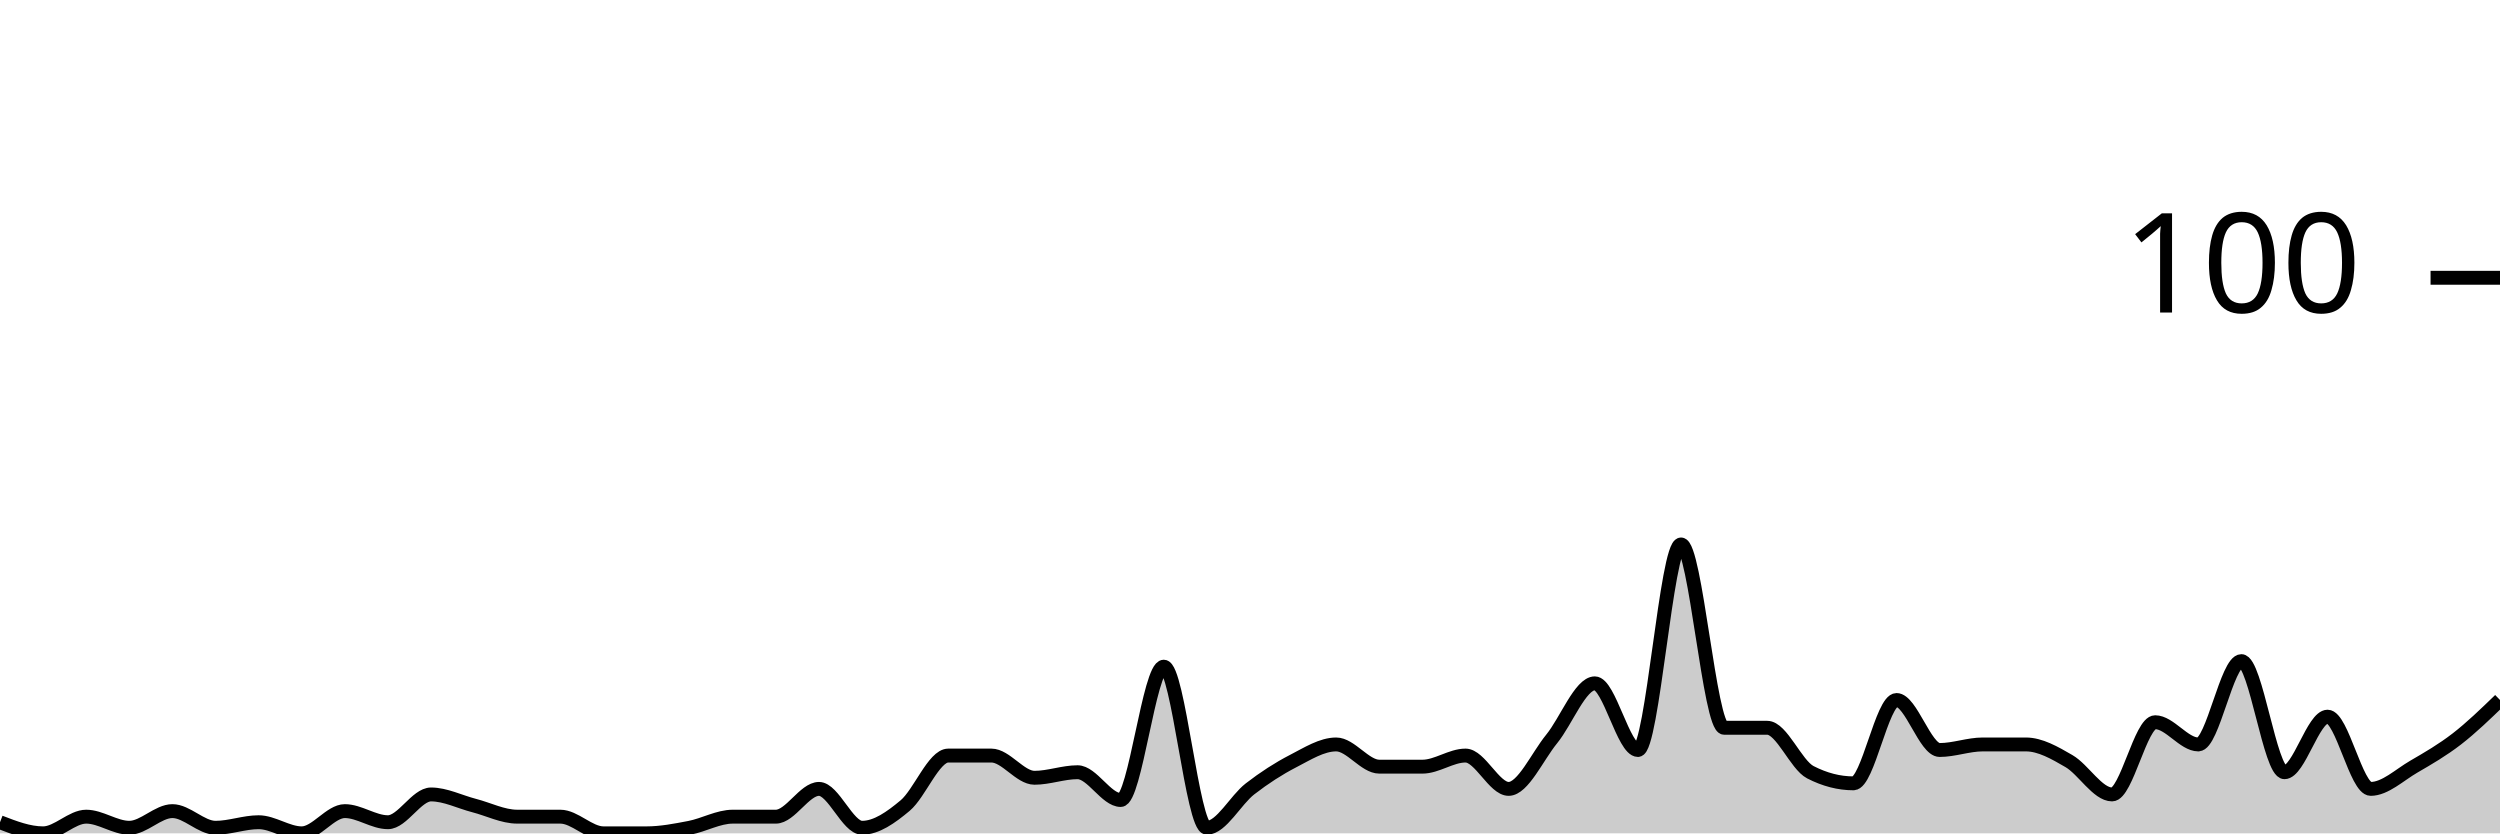
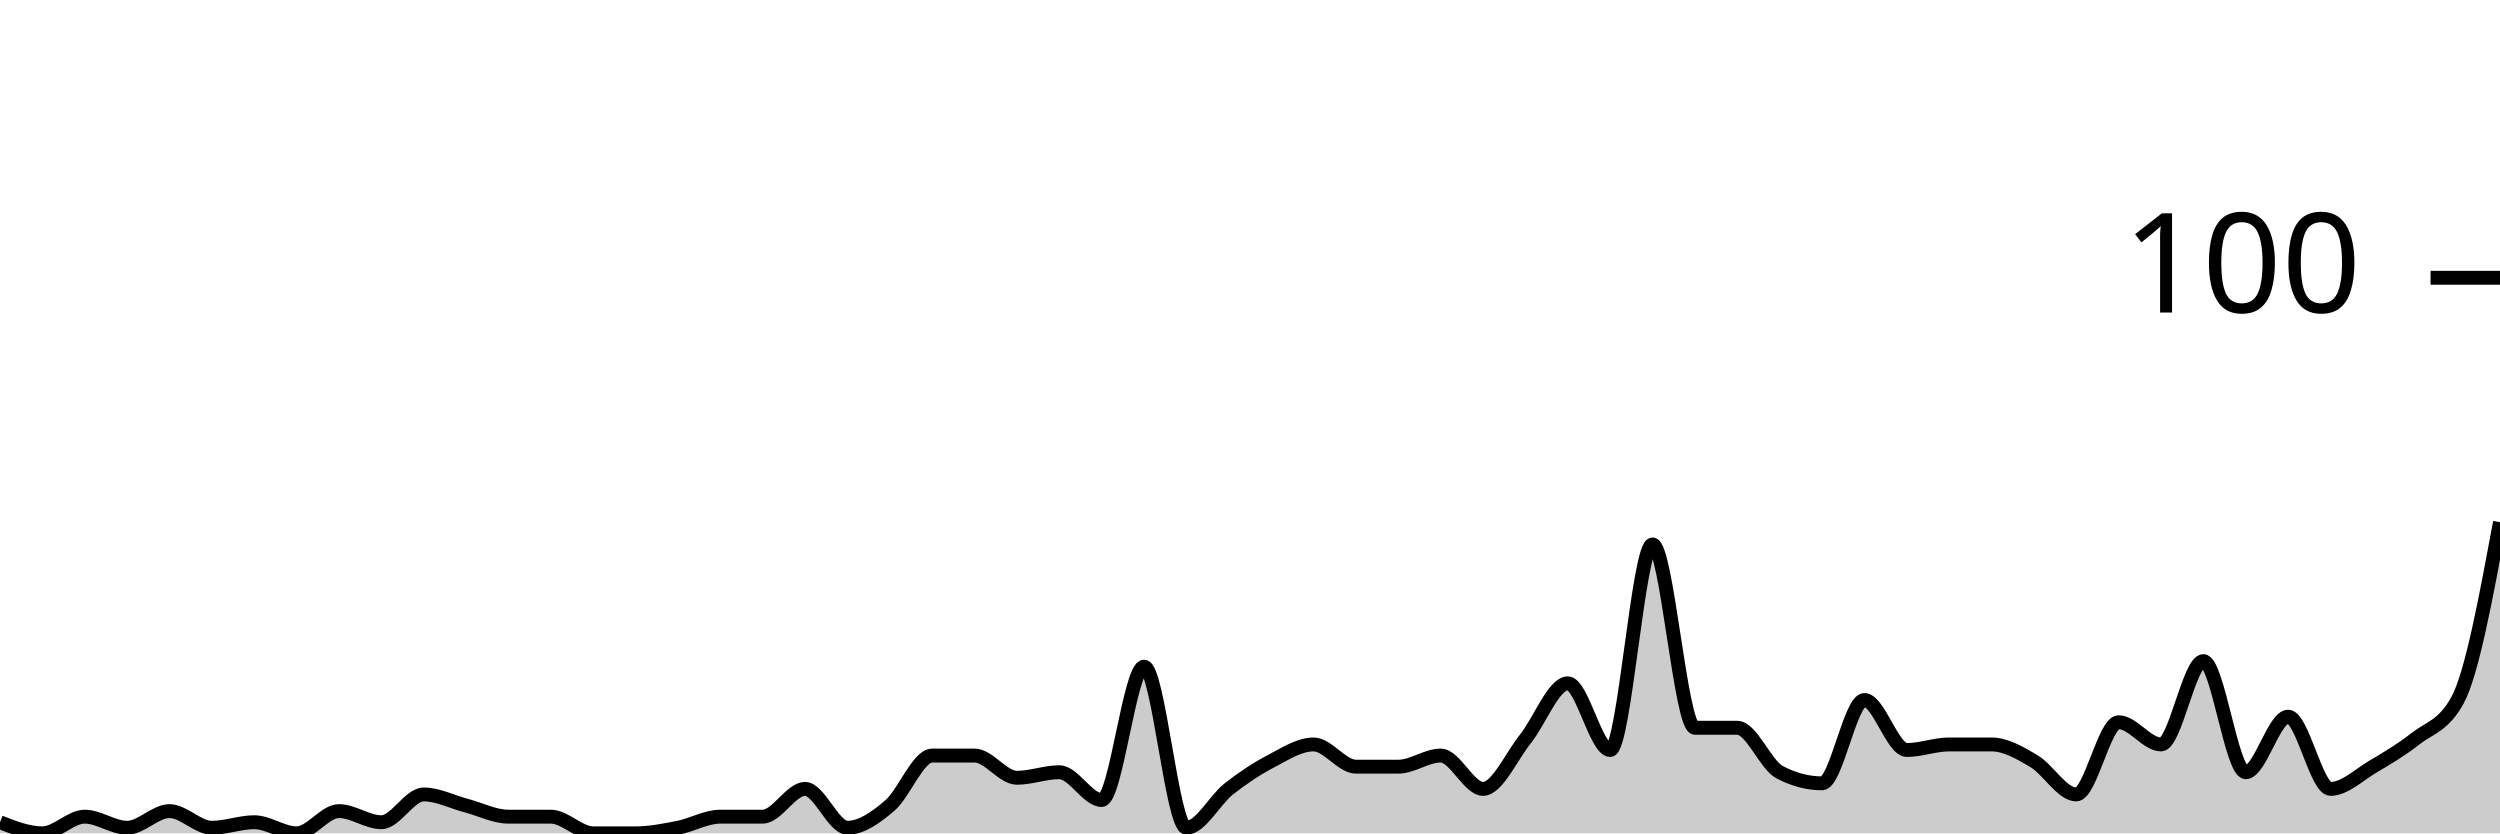
<svg xmlns="http://www.w3.org/2000/svg" viewBox="0 0 180 60">
  <g transform="translate(0,20)">
-     <path class="area" fill="rgba(0, 0, 0, 0.2)" d="M0,39.2C1.034,39.6,2.069,40,3.103,40C4.138,40,5.172,38.8,6.207,38.8C7.241,38.8,8.276,39.6,9.31,39.6C10.345,39.6,11.379,38.4,12.414,38.4C13.448,38.4,14.483,39.6,15.517,39.6C16.552,39.6,17.586,39.2,18.621,39.2C19.655,39.2,20.69,40,21.724,40C22.759,40,23.793,38.4,24.828,38.4C25.862,38.4,26.897,39.2,27.931,39.2C28.966,39.2,30,37.2,31.034,37.2C32.069,37.2,33.103,37.733,34.138,38C35.172,38.267,36.207,38.8,37.241,38.8C38.276,38.8,39.31,38.8,40.345,38.8C41.379,38.8,42.414,40,43.448,40C44.483,40,45.517,40,46.552,40C47.586,40,48.621,39.8,49.655,39.6C50.69,39.4,51.724,38.8,52.759,38.8C53.793,38.8,54.828,38.8,55.862,38.8C56.897,38.8,57.931,36.8,58.966,36.8C60,36.8,61.034,39.6,62.069,39.6C63.103,39.6,64.138,38.867,65.172,38C66.207,37.133,67.241,34.4,68.276,34.4C69.31,34.4,70.345,34.4,71.379,34.4C72.414,34.4,73.448,36,74.483,36C75.517,36,76.552,35.6,77.586,35.6C78.621,35.6,79.655,37.6,80.69,37.6C81.724,37.6,82.759,28,83.793,28C84.828,28,85.862,39.6,86.897,39.6C87.931,39.6,88.966,37.6,90,36.8C91.034,36,92.069,35.333,93.103,34.8C94.138,34.267,95.172,33.6,96.207,33.6C97.241,33.6,98.276,35.2,99.31,35.2C100.345,35.2,101.379,35.2,102.414,35.2C103.448,35.2,104.483,34.4,105.517,34.4C106.552,34.4,107.586,36.8,108.621,36.8C109.655,36.8,110.69,34.467,111.724,33.2C112.759,31.933,113.793,29.2,114.828,29.2C115.862,29.2,116.897,34,117.931,34C118.966,34,120,19.2,121.034,19.2C122.069,19.2,123.103,32.4,124.138,32.4C125.172,32.4,126.207,32.4,127.241,32.4C128.276,32.4,129.31,35.067,130.345,35.6C131.379,36.133,132.414,36.4,133.448,36.4C134.483,36.4,135.517,30.4,136.552,30.4C137.586,30.4,138.621,34,139.655,34C140.69,34,141.724,33.6,142.759,33.6C143.793,33.6,144.828,33.6,145.862,33.6C146.897,33.6,147.931,34.2,148.966,34.8C150,35.4,151.034,37.2,152.069,37.2C153.103,37.2,154.138,32,155.172,32C156.207,32,157.241,33.6,158.276,33.6C159.31,33.6,160.345,27.6,161.379,27.6C162.414,27.6,163.448,35.6,164.483,35.6C165.517,35.6,166.552,31.6,167.586,31.6C168.621,31.6,169.655,36.8,170.69,36.8C171.724,36.8,172.759,35.8,173.793,35.2C174.828,34.6,175.862,34,176.897,33.2C177.931,32.4,178.966,31.4,180,30.4L180,40C178.966,40,177.931,40,176.897,40C175.862,40,174.828,40,173.793,40C172.759,40,171.724,40,170.69,40C169.655,40,168.621,40,167.586,40C166.552,40,165.517,40,164.483,40C163.448,40,162.414,40,161.379,40C160.345,40,159.31,40,158.276,40C157.241,40,156.207,40,155.172,40C154.138,40,153.103,40,152.069,40C151.034,40,150,40,148.966,40C147.931,40,146.897,40,145.862,40C144.828,40,143.793,40,142.759,40C141.724,40,140.69,40,139.655,40C138.621,40,137.586,40,136.552,40C135.517,40,134.483,40,133.448,40C132.414,40,131.379,40,130.345,40C129.31,40,128.276,40,127.241,40C126.207,40,125.172,40,124.138,40C123.103,40,122.069,40,121.034,40C120,40,118.966,40,117.931,40C116.897,40,115.862,40,114.828,40C113.793,40,112.759,40,111.724,40C110.69,40,109.655,40,108.621,40C107.586,40,106.552,40,105.517,40C104.483,40,103.448,40,102.414,40C101.379,40,100.345,40,99.31,40C98.276,40,97.241,40,96.207,40C95.172,40,94.138,40,93.103,40C92.069,40,91.034,40,90,40C88.966,40,87.931,40,86.897,40C85.862,40,84.828,40,83.793,40C82.759,40,81.724,40,80.69,40C79.655,40,78.621,40,77.586,40C76.552,40,75.517,40,74.483,40C73.448,40,72.414,40,71.379,40C70.345,40,69.31,40,68.276,40C67.241,40,66.207,40,65.172,40C64.138,40,63.103,40,62.069,40C61.034,40,60,40,58.966,40C57.931,40,56.897,40,55.862,40C54.828,40,53.793,40,52.759,40C51.724,40,50.69,40,49.655,40C48.621,40,47.586,40,46.552,40C45.517,40,44.483,40,43.448,40C42.414,40,41.379,40,40.345,40C39.31,40,38.276,40,37.241,40C36.207,40,35.172,40,34.138,40C33.103,40,32.069,40,31.034,40C30,40,28.966,40,27.931,40C26.897,40,25.862,40,24.828,40C23.793,40,22.759,40,21.724,40C20.69,40,19.655,40,18.621,40C17.586,40,16.552,40,15.517,40C14.483,40,13.448,40,12.414,40C11.379,40,10.345,40,9.31,40C8.276,40,7.241,40,6.207,40C5.172,40,4.138,40,3.103,40C2.069,40,1.034,40,0,40Z" />
-     <path class="line" stroke="black" fill="none" d="M0,39.2C1.034,39.6,2.069,40,3.103,40C4.138,40,5.172,38.8,6.207,38.8C7.241,38.8,8.276,39.6,9.31,39.6C10.345,39.6,11.379,38.4,12.414,38.4C13.448,38.4,14.483,39.6,15.517,39.6C16.552,39.6,17.586,39.2,18.621,39.2C19.655,39.2,20.69,40,21.724,40C22.759,40,23.793,38.4,24.828,38.4C25.862,38.4,26.897,39.2,27.931,39.2C28.966,39.2,30,37.2,31.034,37.2C32.069,37.2,33.103,37.733,34.138,38C35.172,38.267,36.207,38.8,37.241,38.8C38.276,38.8,39.31,38.8,40.345,38.8C41.379,38.8,42.414,40,43.448,40C44.483,40,45.517,40,46.552,40C47.586,40,48.621,39.8,49.655,39.6C50.69,39.4,51.724,38.8,52.759,38.8C53.793,38.8,54.828,38.8,55.862,38.8C56.897,38.8,57.931,36.8,58.966,36.8C60,36.8,61.034,39.6,62.069,39.6C63.103,39.6,64.138,38.867,65.172,38C66.207,37.133,67.241,34.4,68.276,34.4C69.31,34.4,70.345,34.4,71.379,34.4C72.414,34.4,73.448,36,74.483,36C75.517,36,76.552,35.6,77.586,35.6C78.621,35.6,79.655,37.6,80.69,37.6C81.724,37.6,82.759,28,83.793,28C84.828,28,85.862,39.6,86.897,39.6C87.931,39.6,88.966,37.6,90,36.8C91.034,36,92.069,35.333,93.103,34.8C94.138,34.267,95.172,33.6,96.207,33.6C97.241,33.6,98.276,35.2,99.31,35.2C100.345,35.2,101.379,35.2,102.414,35.2C103.448,35.2,104.483,34.4,105.517,34.4C106.552,34.4,107.586,36.8,108.621,36.8C109.655,36.8,110.69,34.467,111.724,33.2C112.759,31.933,113.793,29.2,114.828,29.2C115.862,29.2,116.897,34,117.931,34C118.966,34,120,19.2,121.034,19.2C122.069,19.2,123.103,32.4,124.138,32.4C125.172,32.4,126.207,32.4,127.241,32.4C128.276,32.4,129.31,35.067,130.345,35.6C131.379,36.133,132.414,36.4,133.448,36.4C134.483,36.4,135.517,30.4,136.552,30.4C137.586,30.4,138.621,34,139.655,34C140.69,34,141.724,33.6,142.759,33.6C143.793,33.6,144.828,33.6,145.862,33.6C146.897,33.6,147.931,34.2,148.966,34.8C150,35.4,151.034,37.2,152.069,37.2C153.103,37.2,154.138,32,155.172,32C156.207,32,157.241,33.6,158.276,33.6C159.31,33.6,160.345,27.6,161.379,27.6C162.414,27.6,163.448,35.6,164.483,35.6C165.517,35.6,166.552,31.6,167.586,31.6C168.621,31.6,169.655,36.8,170.69,36.8C171.724,36.8,172.759,35.8,173.793,35.2C174.828,34.6,175.862,34,176.897,33.2C177.931,32.4,178.966,31.4,180,30.4" />
+     <path class="area" fill="rgba(0, 0, 0, 0.2)" d="M0,39.2C1.017,39.6,2.034,40,3.051,40C4.068,40,5.085,38.8,6.102,38.8C7.119,38.8,8.136,39.6,9.153,39.6C10.169,39.6,11.186,38.4,12.203,38.4C13.22,38.4,14.237,39.6,15.254,39.6C16.271,39.6,17.288,39.2,18.305,39.2C19.322,39.2,20.339,40,21.356,40C22.373,40,23.39,38.4,24.407,38.4C25.424,38.4,26.441,39.2,27.458,39.2C28.475,39.2,29.492,37.2,30.508,37.2C31.525,37.2,32.542,37.733,33.559,38C34.576,38.267,35.593,38.8,36.61,38.8C37.627,38.8,38.644,38.8,39.661,38.8C40.678,38.8,41.695,40,42.712,40C43.729,40,44.746,40,45.763,40C46.78,40,47.797,39.8,48.814,39.6C49.831,39.4,50.847,38.8,51.864,38.8C52.881,38.8,53.898,38.8,54.915,38.8C55.932,38.8,56.949,36.8,57.966,36.8C58.983,36.8,60,39.6,61.017,39.6C62.034,39.6,63.051,38.867,64.068,38C65.085,37.133,66.102,34.4,67.119,34.4C68.136,34.4,69.153,34.4,70.169,34.4C71.186,34.4,72.203,36,73.22,36C74.237,36,75.254,35.6,76.271,35.6C77.288,35.6,78.305,37.6,79.322,37.6C80.339,37.6,81.356,28,82.373,28C83.39,28,84.407,39.6,85.424,39.6C86.441,39.6,87.458,37.6,88.475,36.8C89.492,36,90.508,35.333,91.525,34.8C92.542,34.267,93.559,33.6,94.576,33.6C95.593,33.6,96.61,35.2,97.627,35.2C98.644,35.2,99.661,35.2,100.678,35.2C101.695,35.2,102.712,34.4,103.729,34.4C104.746,34.4,105.763,36.8,106.78,36.8C107.797,36.8,108.814,34.467,109.831,33.2C110.847,31.933,111.864,29.2,112.881,29.2C113.898,29.2,114.915,34,115.932,34C116.949,34,117.966,19.2,118.983,19.2C120,19.2,121.017,32.4,122.034,32.4C123.051,32.4,124.068,32.4,125.085,32.4C126.102,32.4,127.119,35.067,128.136,35.6C129.153,36.133,130.169,36.4,131.186,36.4C132.203,36.4,133.22,30.4,134.237,30.4C135.254,30.4,136.271,34,137.288,34C138.305,34,139.322,33.6,140.339,33.6C141.356,33.6,142.373,33.6,143.39,33.6C144.407,33.6,145.424,34.2,146.441,34.8C147.458,35.4,148.475,37.2,149.492,37.2C150.508,37.2,151.525,32,152.542,32C153.559,32,154.576,33.6,155.593,33.6C156.61,33.6,157.627,27.6,158.644,27.6C159.661,27.6,160.678,35.6,161.695,35.6C162.712,35.6,163.729,31.6,164.746,31.6C165.763,31.6,166.78,36.8,167.797,36.8C168.814,36.8,169.831,35.8,170.847,35.2C171.864,34.6,172.881,34,173.898,33.2C174.915,32.4,175.932,32.267,176.949,30.4C177.966,28.533,178.983,23.067,180,17.6L180,40C178.983,40,177.966,40,176.949,40C175.932,40,174.915,40,173.898,40C172.881,40,171.864,40,170.847,40C169.831,40,168.814,40,167.797,40C166.78,40,165.763,40,164.746,40C163.729,40,162.712,40,161.695,40C160.678,40,159.661,40,158.644,40C157.627,40,156.61,40,155.593,40C154.576,40,153.559,40,152.542,40C151.525,40,150.508,40,149.492,40C148.475,40,147.458,40,146.441,40C145.424,40,144.407,40,143.39,40C142.373,40,141.356,40,140.339,40C139.322,40,138.305,40,137.288,40C136.271,40,135.254,40,134.237,40C133.22,40,132.203,40,131.186,40C130.169,40,129.153,40,128.136,40C127.119,40,126.102,40,125.085,40C124.068,40,123.051,40,122.034,40C121.017,40,120,40,118.983,40C117.966,40,116.949,40,115.932,40C114.915,40,113.898,40,112.881,40C111.864,40,110.847,40,109.831,40C108.814,40,107.797,40,106.78,40C105.763,40,104.746,40,103.729,40C102.712,40,101.695,40,100.678,40C99.661,40,98.644,40,97.627,40C96.61,40,95.593,40,94.576,40C93.559,40,92.542,40,91.525,40C90.508,40,89.492,40,88.475,40C87.458,40,86.441,40,85.424,40C84.407,40,83.39,40,82.373,40C81.356,40,80.339,40,79.322,40C78.305,40,77.288,40,76.271,40C75.254,40,74.237,40,73.22,40C72.203,40,71.186,40,70.169,40C69.153,40,68.136,40,67.119,40C66.102,40,65.085,40,64.068,40C63.051,40,62.034,40,61.017,40C60,40,58.983,40,57.966,40C56.949,40,55.932,40,54.915,40C53.898,40,52.881,40,51.864,40C50.847,40,49.831,40,48.814,40C47.797,40,46.78,40,45.763,40C44.746,40,43.729,40,42.712,40C41.695,40,40.678,40,39.661,40C38.644,40,37.627,40,36.61,40C35.593,40,34.576,40,33.559,40C32.542,40,31.525,40,30.508,40C29.492,40,28.475,40,27.458,40C26.441,40,25.424,40,24.407,40C23.39,40,22.373,40,21.356,40C20.339,40,19.322,40,18.305,40C17.288,40,16.271,40,15.254,40C14.237,40,13.22,40,12.203,40C11.186,40,10.169,40,9.153,40C8.136,40,7.119,40,6.102,40C5.085,40,4.068,40,3.051,40C2.034,40,1.017,40,0,40Z" />
+     <path class="line" stroke="black" fill="none" d="M0,39.2C1.017,39.6,2.034,40,3.051,40C4.068,40,5.085,38.8,6.102,38.8C7.119,38.8,8.136,39.6,9.153,39.6C10.169,39.6,11.186,38.4,12.203,38.4C13.22,38.4,14.237,39.6,15.254,39.6C16.271,39.6,17.288,39.2,18.305,39.2C19.322,39.2,20.339,40,21.356,40C22.373,40,23.39,38.4,24.407,38.4C25.424,38.4,26.441,39.2,27.458,39.2C28.475,39.2,29.492,37.2,30.508,37.2C31.525,37.2,32.542,37.733,33.559,38C34.576,38.267,35.593,38.8,36.61,38.8C37.627,38.8,38.644,38.8,39.661,38.8C40.678,38.8,41.695,40,42.712,40C43.729,40,44.746,40,45.763,40C46.78,40,47.797,39.8,48.814,39.6C49.831,39.4,50.847,38.8,51.864,38.8C52.881,38.8,53.898,38.8,54.915,38.8C55.932,38.8,56.949,36.8,57.966,36.8C58.983,36.8,60,39.6,61.017,39.6C62.034,39.6,63.051,38.867,64.068,38C65.085,37.133,66.102,34.4,67.119,34.4C68.136,34.4,69.153,34.4,70.169,34.4C71.186,34.4,72.203,36,73.22,36C74.237,36,75.254,35.6,76.271,35.6C77.288,35.6,78.305,37.6,79.322,37.6C80.339,37.6,81.356,28,82.373,28C83.39,28,84.407,39.6,85.424,39.6C86.441,39.6,87.458,37.6,88.475,36.8C89.492,36,90.508,35.333,91.525,34.8C92.542,34.267,93.559,33.6,94.576,33.6C95.593,33.6,96.61,35.2,97.627,35.2C98.644,35.2,99.661,35.2,100.678,35.2C101.695,35.2,102.712,34.4,103.729,34.4C104.746,34.4,105.763,36.8,106.78,36.8C107.797,36.8,108.814,34.467,109.831,33.2C110.847,31.933,111.864,29.2,112.881,29.2C113.898,29.2,114.915,34,115.932,34C116.949,34,117.966,19.2,118.983,19.2C120,19.2,121.017,32.4,122.034,32.4C123.051,32.4,124.068,32.4,125.085,32.4C126.102,32.4,127.119,35.067,128.136,35.6C129.153,36.133,130.169,36.4,131.186,36.4C132.203,36.4,133.22,30.4,134.237,30.4C135.254,30.4,136.271,34,137.288,34C138.305,34,139.322,33.6,140.339,33.6C141.356,33.6,142.373,33.6,143.39,33.6C144.407,33.6,145.424,34.2,146.441,34.8C147.458,35.4,148.475,37.2,149.492,37.2C150.508,37.2,151.525,32,152.542,32C153.559,32,154.576,33.6,155.593,33.6C156.61,33.6,157.627,27.6,158.644,27.6C159.661,27.6,160.678,35.6,161.695,35.6C162.712,35.6,163.729,31.6,164.746,31.6C165.763,31.6,166.78,36.8,167.797,36.8C168.814,36.8,169.831,35.8,170.847,35.2C171.864,34.6,172.881,34,173.898,33.2C174.915,32.4,175.932,32.267,176.949,30.4C177.966,28.533,178.983,23.067,180,17.6" />
    <path class="axis-ceiling" stroke-width="1" stroke="black" fill="none" d="M175,0L180,0" />
    <text class="axis-ceiling-label" font-family="sans-serif" text-anchor="end" font-size="10px" x="170" y="2.5">100</text>
  </g>
</svg>
